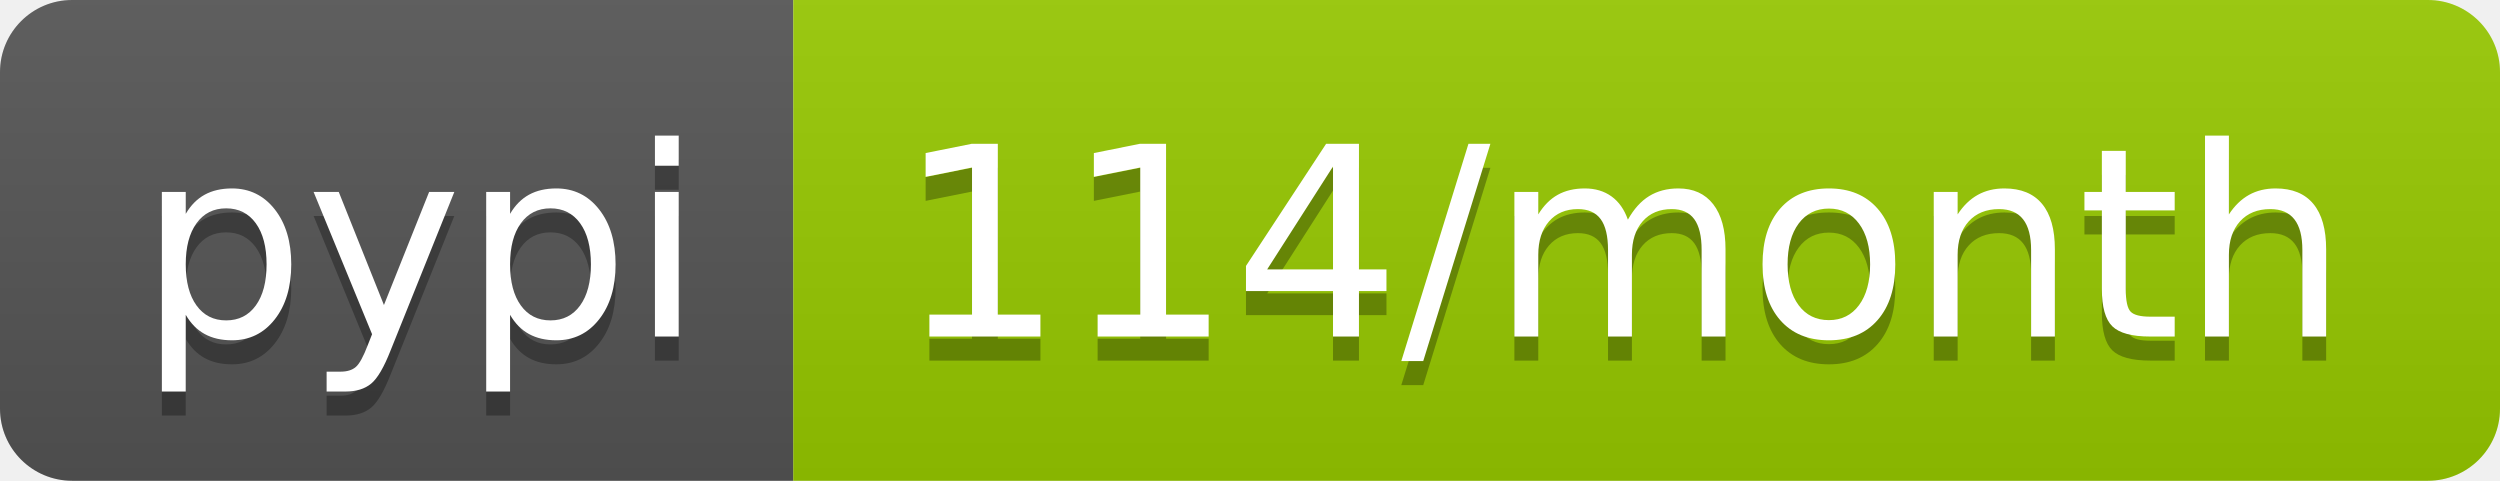
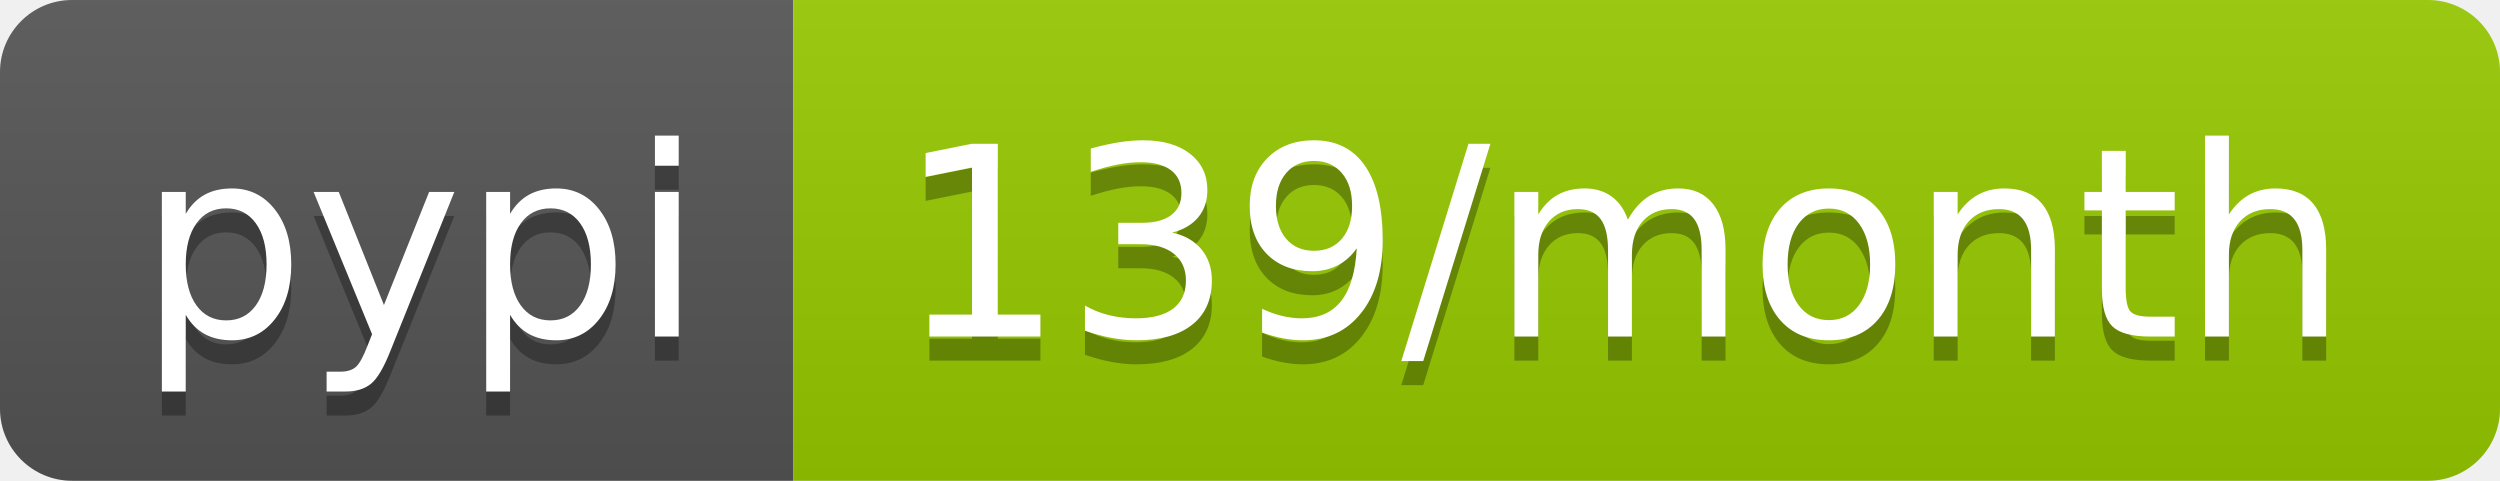
- <svg xmlns="http://www.w3.org/2000/svg" width="104" height="20" role="img" aria-label="pypi: 114/month">
+ <svg xmlns="http://www.w3.org/2000/svg" width="104" height="20" role="img" aria-label="pypi: 139/month">
  <linearGradient id="s" x2="0" y2="100%">
    <stop offset="0" stop-color="#bbb" stop-opacity=".1" />
    <stop offset="1" stop-opacity=".1" />
  </linearGradient>
  <clipPath id="r">
    <rect width="104" height="20" rx="3" fill="#fff" />
  </clipPath>
  <g clip-path="url(#r)">
    <rect width="33" height="20" fill="#555" />
    <rect x="33" width="71" height="20" fill="#97ca00" />
    <rect width="104" height="20" fill="url(#s)" />
  </g>
  <g fill="#fff" text-anchor="middle" font-family="Verdana,Geneva,DejaVu Sans,sans-serif" text-rendering="geometricPrecision" font-size="110">
    <text aria-hidden="true" x="175" y="150" fill="#010101" fill-opacity=".3" transform="scale(.1)" textLength="230">pypi</text>
    <text x="175" y="140" transform="scale(.1)" fill="#fff" textLength="230">pypi</text>
-     <text aria-hidden="true" x="675" y="150" fill="#010101" fill-opacity=".3" transform="scale(.1)" textLength="610">114/month</text>
-     <text x="675" y="140" transform="scale(.1)" fill="#fff" textLength="610">114/month</text>
+     <text aria-hidden="true" x="675" y="150" fill="#010101" fill-opacity=".3" transform="scale(.1)" textLength="610">139/month</text>
+     <text x="675" y="140" transform="scale(.1)" fill="#fff" textLength="610">139/month</text>
  </g>
</svg>
